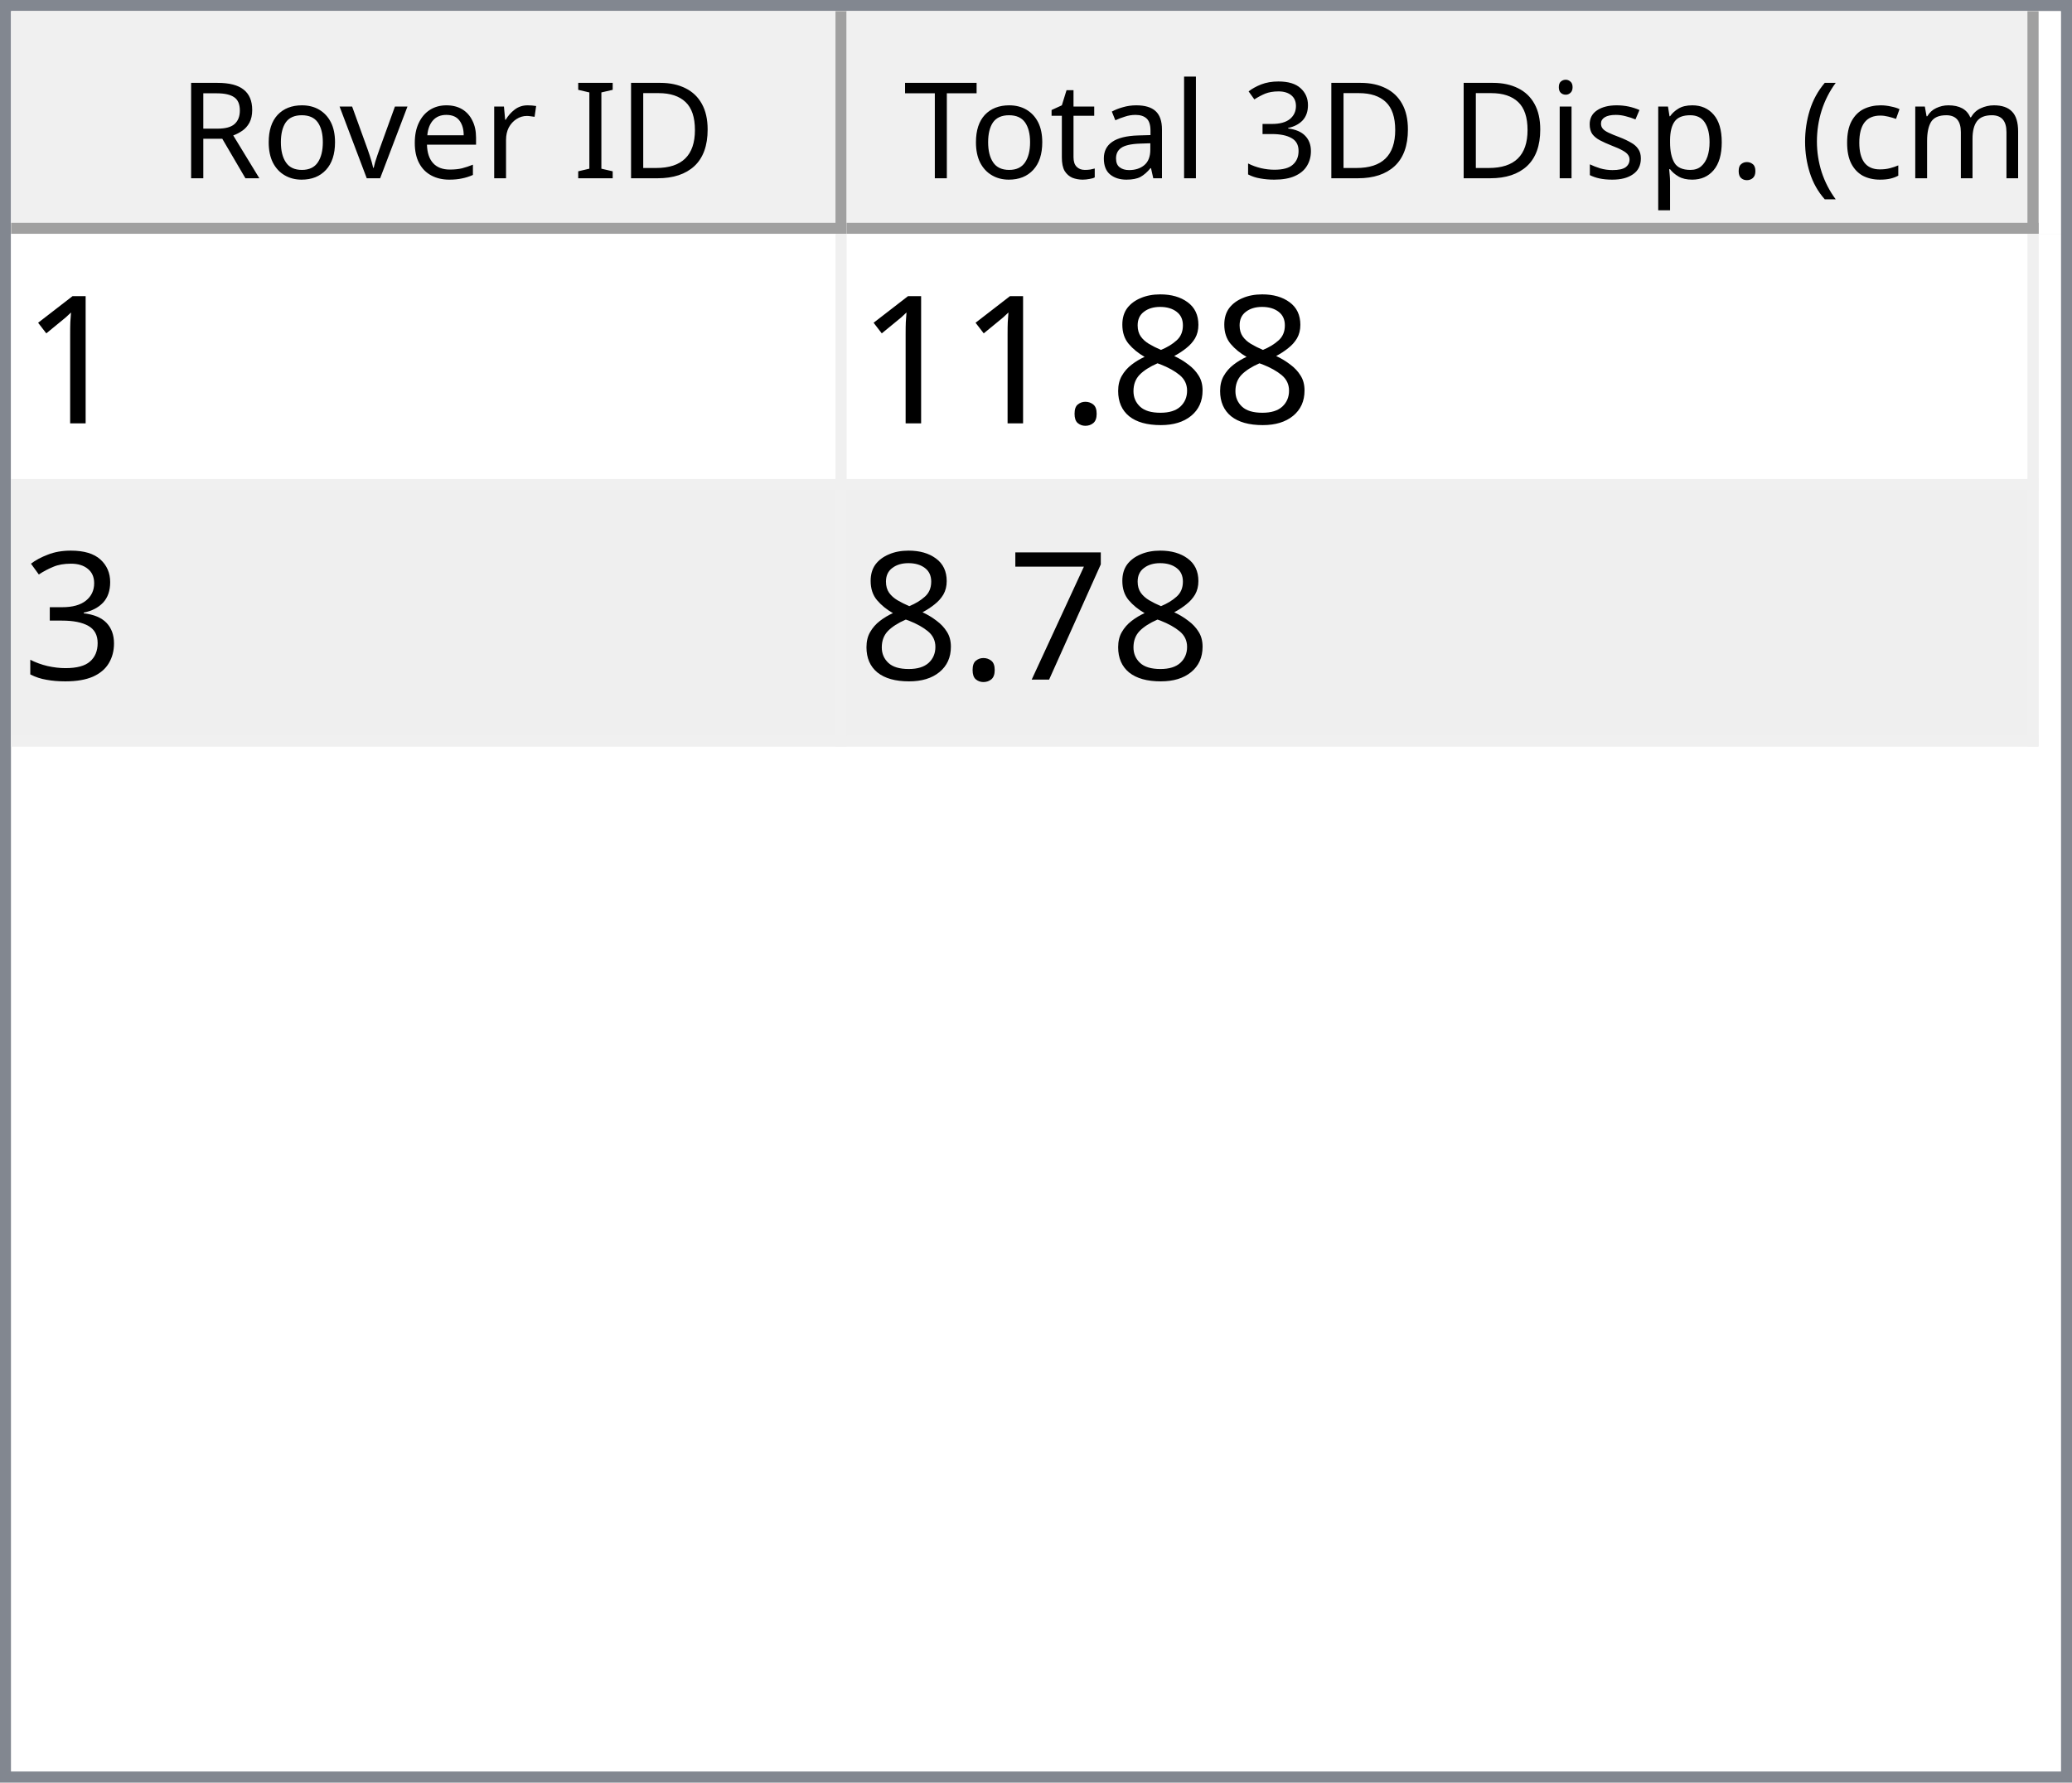
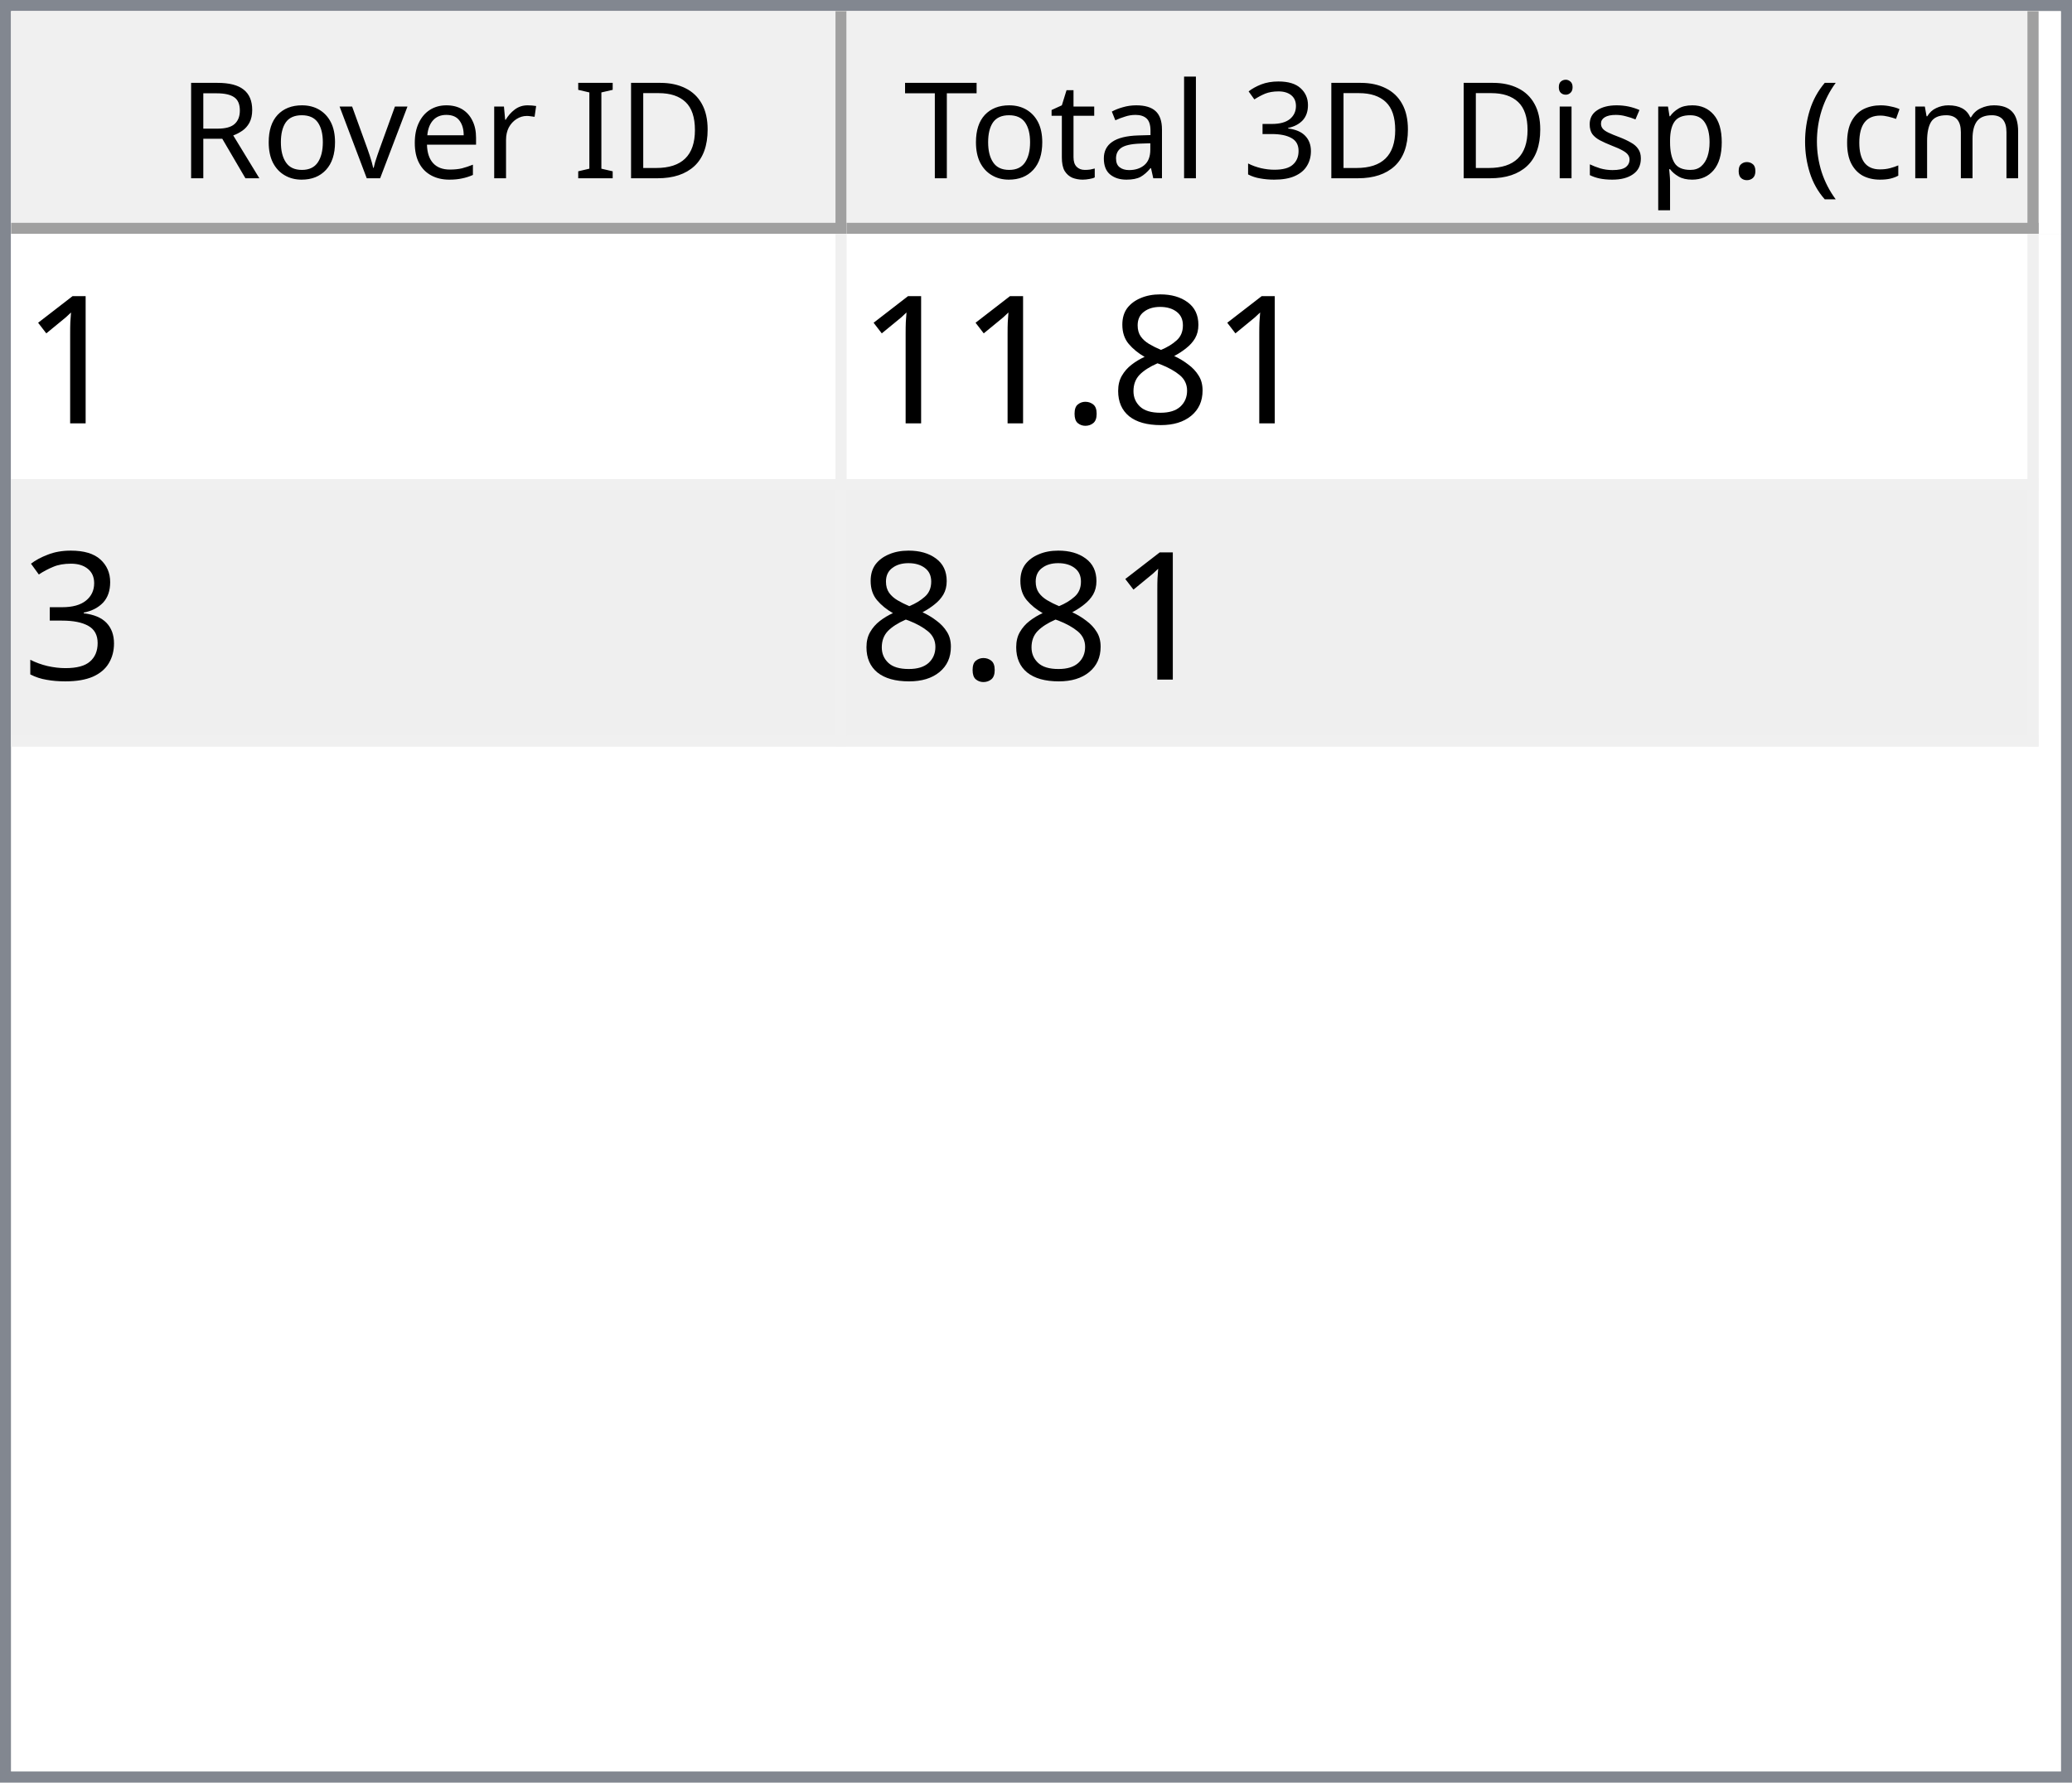
<svg xmlns="http://www.w3.org/2000/svg" style="fill-opacity:1; color-rendering:auto; color-interpolation:auto; text-rendering:auto; stroke:black; stroke-linecap:square; stroke-miterlimit:10; shape-rendering:auto; stroke-opacity:1; fill:black; stroke-dasharray:none; font-weight:normal; stroke-width:1; font-family:'Dialog'; font-style:normal; stroke-linejoin:miter; font-size:12px; stroke-dashoffset:0; image-rendering:auto;" width="186" height="160">
  <defs id="genericDefs" />
  <g>
    <defs id="defs1">
      <clipPath clipPathUnits="userSpaceOnUse" id="clipPath1">
        <path d="M0 0 L186 0 L186 160 L0 160 L0 0 Z" />
      </clipPath>
      <clipPath clipPathUnits="userSpaceOnUse" id="clipPath2">
        <path d="M0 0 L0 160 L186 160 L186 0 Z" />
      </clipPath>
      <clipPath clipPathUnits="userSpaceOnUse" id="clipPath3">
        <path d="M0 0 L0 20 L184 20 L184 0 Z" />
      </clipPath>
      <clipPath clipPathUnits="userSpaceOnUse" id="clipPath4">
        <path d="M0 0 L0 20 L75 20 L75 0 Z" />
      </clipPath>
      <clipPath clipPathUnits="userSpaceOnUse" id="clipPath5">
        <path d="M1 1 L1 19 L74 19 L74 1 Z" />
      </clipPath>
      <clipPath clipPathUnits="userSpaceOnUse" id="clipPath6">
        <path d="M0 0 L0 18 L73 18 L73 0 Z" />
      </clipPath>
      <clipPath clipPathUnits="userSpaceOnUse" id="clipPath7">
        <path d="M-0.5 -0.5 L-0.5 19.5 L74.5 19.5 L74.5 -0.5 Z" />
      </clipPath>
      <clipPath clipPathUnits="userSpaceOnUse" id="clipPath8">
        <path d="M0 0 L0 20 L107 20 L107 0 Z" />
      </clipPath>
      <clipPath clipPathUnits="userSpaceOnUse" id="clipPath9">
        <path d="M1 1 L1 19 L106 19 L106 1 Z" />
      </clipPath>
      <clipPath clipPathUnits="userSpaceOnUse" id="clipPath10">
        <path d="M0 0 L0 18 L105 18 L105 0 Z" />
      </clipPath>
      <clipPath clipPathUnits="userSpaceOnUse" id="clipPath11">
        <path d="M-0.5 -0.5 L-0.5 19.5 L106.5 19.5 L106.5 -0.5 Z" />
      </clipPath>
      <clipPath clipPathUnits="userSpaceOnUse" id="clipPath12">
        <path d="M0 0 L0 138 L184 138 L184 0 Z" />
      </clipPath>
      <clipPath clipPathUnits="userSpaceOnUse" id="clipPath13">
        <path d="M0 0 L0 46 L182 46 L182 0 Z" />
      </clipPath>
      <clipPath clipPathUnits="userSpaceOnUse" id="clipPath14">
        <path d="M-0.5 -0.5 L-0.5 45.5 L181.5 45.5 L181.5 -0.5 Z" />
      </clipPath>
      <clipPath clipPathUnits="userSpaceOnUse" id="clipPath15">
        <path d="M0 0 L0 22 L74 22 L74 0 Z" />
      </clipPath>
      <clipPath clipPathUnits="userSpaceOnUse" id="clipPath16">
        <path d="M0 0 L0 22 L106 22 L106 0 Z" />
      </clipPath>
      <font horiz-adv-x="64.551" id="font1">
        <font-face ascent="107.91" descent="25.098" units-per-em="100" style="font-style:normal; font-family:Segoe UI; font-weight:normal;" />
        <missing-glyph horiz-adv-x="64.551" d="M8.109 0 L8.109 68.266 L56.453 68.266 L56.453 0 L8.109 0 ZM15.328 7.234 L49.219 7.234 L49.219 61.031 L15.328 61.031 L15.328 7.234 Z" />
        <glyph unicode="D" horiz-adv-x="70.117" d="M9.188 0 L9.188 70.016 L28.516 70.016 Q65.531 70.016 65.531 35.891 Q65.531 19.672 55.25 9.836 Q44.969 0 27.734 0 L9.188 0 ZM17.391 62.594 L17.391 7.422 L27.828 7.422 Q41.609 7.422 49.273 14.797 Q56.938 22.172 56.938 35.688 Q56.938 62.594 28.328 62.594 L17.391 62.594 Z" />
        <glyph unicode="I" horiz-adv-x="26.611" d="M17.391 0 L9.188 0 L9.188 70.016 L17.391 70.016 L17.391 0 Z" />
        <glyph unicode=" " horiz-adv-x="27.393" d="" />
        <glyph unicode="r" horiz-adv-x="34.766" d="M34.188 41.891 Q32.078 43.5 28.125 43.5 Q23 43.5 19.555 38.672 Q16.109 33.844 16.109 25.484 L16.109 0 L8.109 0 L8.109 50 L16.109 50 L16.109 39.703 L16.312 39.703 Q18.016 44.969 21.531 47.922 Q25.047 50.875 29.391 50.875 Q32.516 50.875 34.188 50.203 L34.188 41.891 Z" />
        <glyph unicode="e" horiz-adv-x="52.295" d="M48.297 23 L12.984 23 Q13.188 14.656 17.484 10.109 Q21.781 5.562 29.297 5.562 Q37.75 5.562 44.828 11.141 L44.828 3.609 Q38.234 -1.172 27.391 -1.172 Q16.797 -1.172 10.742 5.641 Q4.688 12.453 4.688 24.812 Q4.688 36.469 11.305 43.82 Q17.922 51.172 27.734 51.172 Q37.547 51.172 42.922 44.828 Q48.297 38.484 48.297 27.203 L48.297 23 ZM40.094 29.781 Q40.047 36.719 36.75 40.578 Q33.453 44.438 27.594 44.438 Q21.922 44.438 17.969 40.383 Q14.016 36.328 13.094 29.781 L40.094 29.781 Z" />
        <glyph unicode="v" horiz-adv-x="47.9" d="M47.406 50 L27.484 0 L19.625 0 L0.688 50 L9.469 50 L22.172 13.672 Q23.578 9.672 23.922 6.688 L24.125 6.688 Q24.609 10.453 25.688 13.484 L38.969 50 L47.406 50 Z" />
        <glyph unicode="o" horiz-adv-x="58.594" d="M29 -1.172 Q17.922 -1.172 11.305 5.836 Q4.688 12.844 4.688 24.422 Q4.688 37.016 11.57 44.094 Q18.453 51.172 30.172 51.172 Q41.359 51.172 47.633 44.289 Q53.906 37.406 53.906 25.203 Q53.906 13.234 47.141 6.031 Q40.375 -1.172 29 -1.172 ZM29.594 44.438 Q21.875 44.438 17.383 39.188 Q12.891 33.938 12.891 24.703 Q12.891 15.828 17.43 10.695 Q21.969 5.562 29.594 5.562 Q37.359 5.562 41.531 10.594 Q45.703 15.625 45.703 24.906 Q45.703 34.281 41.531 39.359 Q37.359 44.438 29.594 44.438 Z" />
        <glyph unicode="R" horiz-adv-x="59.814" d="M59.375 0 L49.609 0 L37.891 19.625 Q36.281 22.359 34.766 24.289 Q33.25 26.219 31.664 27.438 Q30.078 28.656 28.25 29.219 Q26.422 29.781 24.125 29.781 L17.391 29.781 L17.391 0 L9.188 0 L9.188 70.016 L30.078 70.016 Q34.672 70.016 38.555 68.867 Q42.438 67.719 45.289 65.375 Q48.141 63.031 49.758 59.547 Q51.375 56.062 51.375 51.375 Q51.375 47.703 50.273 44.656 Q49.172 41.609 47.148 39.211 Q45.125 36.812 42.266 35.133 Q39.406 33.453 35.844 32.516 L35.844 32.328 Q37.594 31.547 38.891 30.547 Q40.188 29.547 41.359 28.18 Q42.531 26.812 43.68 25.078 Q44.828 23.344 46.234 21.047 L59.375 0 ZM17.391 62.594 L17.391 37.203 L28.516 37.203 Q31.594 37.203 34.203 38.133 Q36.812 39.062 38.719 40.797 Q40.625 42.531 41.703 45.047 Q42.781 47.562 42.781 50.688 Q42.781 56.297 39.141 59.445 Q35.5 62.594 28.609 62.594 L17.391 62.594 Z" />
        <glyph unicode=")" horiz-adv-x="30.176" d="M8.297 -15.922 L1.172 -15.922 Q16.406 2.344 16.406 26.812 Q16.406 51.469 1.078 70.016 L8.297 70.016 Q23.531 52.156 23.531 26.703 Q23.531 1.375 8.297 -15.922 Z" />
        <glyph unicode="m" horiz-adv-x="86.133" d="M79.109 0 L71.094 0 L71.094 28.719 Q71.094 37.016 68.531 40.727 Q65.969 44.438 59.906 44.438 Q54.781 44.438 51.195 39.75 Q47.609 35.062 47.609 28.516 L47.609 0 L39.594 0 L39.594 29.688 Q39.594 44.438 28.219 44.438 Q22.953 44.438 19.531 40.016 Q16.109 35.594 16.109 28.516 L16.109 0 L8.109 0 L8.109 50 L16.109 50 L16.109 42.094 L16.312 42.094 Q21.625 51.172 31.844 51.172 Q36.969 51.172 40.773 48.312 Q44.578 45.453 46 40.828 Q51.562 51.172 62.594 51.172 Q79.109 51.172 79.109 30.812 L79.109 0 Z" />
        <glyph unicode="c" horiz-adv-x="46.191" d="M42.188 2.297 Q36.422 -1.172 28.516 -1.172 Q17.828 -1.172 11.258 5.789 Q4.688 12.75 4.688 23.828 Q4.688 36.188 11.766 43.68 Q18.844 51.172 30.672 51.172 Q37.25 51.172 42.281 48.734 L42.281 40.531 Q36.719 44.438 30.375 44.438 Q22.703 44.438 17.797 38.945 Q12.891 33.453 12.891 24.516 Q12.891 15.719 17.508 10.641 Q22.125 5.562 29.891 5.562 Q36.422 5.562 42.188 9.906 L42.188 2.297 Z" />
        <glyph unicode="(" horiz-adv-x="30.176" d="M29.109 -15.922 L21.969 -15.922 Q6.844 1.375 6.844 26.703 Q6.844 52.156 21.969 70.016 L29.203 70.016 Q13.875 51.469 13.875 26.812 Q13.875 2.344 29.109 -15.922 Z" />
        <glyph unicode="." horiz-adv-x="21.68" d="M10.891 -1.078 Q8.641 -1.078 7.055 0.539 Q5.469 2.156 5.469 4.391 Q5.469 6.641 7.055 8.273 Q8.641 9.906 10.891 9.906 Q13.188 9.906 14.797 8.273 Q16.406 6.641 16.406 4.391 Q16.406 2.156 14.797 0.539 Q13.188 -1.078 10.891 -1.078 Z" />
        <glyph unicode="p" horiz-adv-x="58.789" d="M16.312 7.234 L16.109 7.234 L16.109 -23 L8.109 -23 L8.109 50 L16.109 50 L16.109 41.219 L16.312 41.219 Q22.219 51.172 33.594 51.172 Q43.266 51.172 48.688 44.461 Q54.109 37.75 54.109 26.469 Q54.109 13.922 48 6.375 Q41.891 -1.172 31.297 -1.172 Q21.578 -1.172 16.312 7.234 ZM16.109 27.391 L16.109 20.406 Q16.109 14.203 20.141 9.883 Q24.172 5.562 30.375 5.562 Q37.641 5.562 41.773 11.133 Q45.906 16.703 45.906 26.609 Q45.906 34.969 42.047 39.703 Q38.188 44.438 31.594 44.438 Q24.609 44.438 20.359 39.578 Q16.109 34.719 16.109 27.391 Z" />
        <glyph unicode="s" horiz-adv-x="42.432" d="M5.078 1.812 L5.078 10.406 Q11.625 5.562 19.484 5.562 Q30.031 5.562 30.031 12.594 Q30.031 14.594 29.125 15.992 Q28.219 17.391 26.68 18.461 Q25.141 19.531 23.07 20.383 Q21 21.234 18.609 22.172 Q15.281 23.484 12.766 24.828 Q10.25 26.172 8.57 27.859 Q6.891 29.547 6.031 31.695 Q5.172 33.844 5.172 36.719 Q5.172 40.234 6.789 42.945 Q8.406 45.656 11.086 47.484 Q13.766 49.312 17.211 50.242 Q20.656 51.172 24.312 51.172 Q30.812 51.172 35.938 48.922 L35.938 40.828 Q30.422 44.438 23.25 44.438 Q21 44.438 19.195 43.922 Q17.391 43.406 16.094 42.477 Q14.797 41.547 14.086 40.258 Q13.375 38.969 13.375 37.406 Q13.375 35.453 14.086 34.133 Q14.797 32.812 16.164 31.789 Q17.531 30.766 19.484 29.938 Q21.438 29.109 23.922 28.125 Q27.25 26.859 29.883 25.516 Q32.516 24.172 34.375 22.484 Q36.234 20.797 37.234 18.602 Q38.234 16.406 38.234 13.375 Q38.234 9.672 36.602 6.938 Q34.969 4.203 32.234 2.398 Q29.5 0.594 25.93 -0.289 Q22.359 -1.172 18.453 -1.172 Q10.75 -1.172 5.078 1.812 Z" />
        <glyph unicode="i" horiz-adv-x="24.219" d="M12.203 62.703 Q10.062 62.703 8.547 64.164 Q7.031 65.625 7.031 67.875 Q7.031 70.125 8.547 71.609 Q10.062 73.094 12.203 73.094 Q14.406 73.094 15.945 71.609 Q17.484 70.125 17.484 67.875 Q17.484 65.719 15.945 64.211 Q14.406 62.703 12.203 62.703 ZM16.109 0 L8.109 0 L8.109 50 L16.109 50 L16.109 0 Z" />
        <glyph unicode="3" horiz-adv-x="53.906" d="M46.531 19.828 Q46.531 15.094 44.75 11.211 Q42.969 7.328 39.719 4.57 Q36.469 1.812 31.93 0.297 Q27.391 -1.219 21.922 -1.219 Q11.922 -1.219 6 2.594 L6 11.188 Q13.094 5.609 22.219 5.609 Q25.875 5.609 28.828 6.539 Q31.781 7.469 33.906 9.227 Q36.031 10.984 37.18 13.477 Q38.328 15.969 38.328 19.094 Q38.328 32.812 18.797 32.812 L12.984 32.812 L12.984 39.594 L18.5 39.594 Q35.797 39.594 35.797 52.484 Q35.797 64.406 22.609 64.406 Q15.188 64.406 8.688 59.422 L8.688 67.188 Q15.375 71.188 24.609 71.188 Q29 71.188 32.57 69.969 Q36.141 68.75 38.68 66.555 Q41.219 64.359 42.609 61.281 Q44 58.203 44 54.5 Q44 40.672 30.031 36.719 L30.031 36.531 Q33.594 36.141 36.625 34.797 Q39.656 33.453 41.852 31.305 Q44.047 29.156 45.289 26.25 Q46.531 23.344 46.531 19.828 Z" />
        <glyph unicode="l" horiz-adv-x="24.219" d="M16.109 0 L8.109 0 L8.109 74.031 L16.109 74.031 L16.109 0 Z" />
        <glyph unicode="a" horiz-adv-x="50.879" d="M43.891 0 L35.891 0 L35.891 7.812 L35.688 7.812 Q30.469 -1.172 20.312 -1.172 Q12.844 -1.172 8.617 2.781 Q4.391 6.734 4.391 13.281 Q4.391 27.297 20.906 29.594 L35.891 31.688 Q35.891 44.438 25.594 44.438 Q16.547 44.438 9.281 38.281 L9.281 46.484 Q16.656 51.172 26.266 51.172 Q43.891 51.172 43.891 32.516 L43.891 0 ZM35.891 25.297 L23.828 23.641 Q18.266 22.859 15.43 20.875 Q12.594 18.891 12.594 13.875 Q12.594 10.203 15.211 7.883 Q17.828 5.562 22.172 5.562 Q28.125 5.562 32.008 9.742 Q35.891 13.922 35.891 20.312 L35.891 25.297 Z" />
        <glyph unicode="t" horiz-adv-x="33.887" d="M31.297 0.484 Q28.469 -1.078 23.828 -1.078 Q10.688 -1.078 10.688 13.578 L10.688 43.172 L2.094 43.172 L2.094 50 L10.688 50 L10.688 62.203 L18.703 64.797 L18.703 50 L31.297 50 L31.297 43.172 L18.703 43.172 L18.703 14.984 Q18.703 9.969 20.414 7.82 Q22.125 5.672 26.078 5.672 Q29.109 5.672 31.297 7.328 L31.297 0.484 Z" />
        <glyph unicode="T" horiz-adv-x="52.393" d="M50.594 62.594 L30.375 62.594 L30.375 0 L22.172 0 L22.172 62.594 L2 62.594 L2 70.016 L50.594 70.016 L50.594 62.594 Z" />
      </font>
      <font horiz-adv-x="75.0" id="font2">
        <font-face ascent="100.537" descent="21.973" units-per-em="100" style="font-style:normal; font-family:sans-serif; font-weight:normal;" />
        <missing-glyph horiz-adv-x="75.0" d="M12.5 0 L12.5 62.5 L62.5 62.5 L62.5 0 L12.5 0 ZM14.062 1.562 L60.938 1.562 L60.938 60.938 L14.062 60.938 L14.062 1.562 Z" />
        <glyph unicode="1" horiz-adv-x="55.615" d="M37.25 0 L28.469 0 L28.469 56 Q25.297 52.984 20.141 49.953 Q14.984 46.922 10.891 45.406 L10.891 53.906 Q18.266 57.375 23.781 62.305 Q29.297 67.234 31.594 71.875 L37.25 71.875 L37.25 0 Z" />
        <glyph unicode="8" horiz-adv-x="55.615" d="M17.672 38.812 Q12.203 40.828 9.57 44.539 Q6.938 48.25 6.938 53.422 Q6.938 61.234 12.555 66.555 Q18.172 71.875 27.484 71.875 Q36.859 71.875 42.578 66.43 Q48.297 60.984 48.297 53.172 Q48.297 48.188 45.68 44.508 Q43.062 40.828 37.75 38.812 Q44.344 36.672 47.781 31.883 Q51.219 27.094 51.219 20.453 Q51.219 11.281 44.727 5.031 Q38.234 -1.219 27.641 -1.219 Q17.047 -1.219 10.547 5.055 Q4.047 11.328 4.047 20.703 Q4.047 27.688 7.594 32.398 Q11.141 37.109 17.672 38.812 ZM15.922 53.719 Q15.922 48.641 19.195 45.414 Q22.469 42.188 27.688 42.188 Q32.766 42.188 36.016 45.383 Q39.266 48.578 39.266 53.219 Q39.266 58.062 35.914 61.359 Q32.562 64.656 27.594 64.656 Q22.562 64.656 19.242 61.43 Q15.922 58.203 15.922 53.719 ZM13.094 20.656 Q13.094 16.891 14.875 13.375 Q16.656 9.859 20.172 7.93 Q23.688 6 27.734 6 Q34.031 6 38.133 10.055 Q42.234 14.109 42.234 20.359 Q42.234 26.703 38.016 30.859 Q33.797 35.016 27.438 35.016 Q21.234 35.016 17.164 30.914 Q13.094 26.812 13.094 20.656 Z" />
        <glyph unicode="." horiz-adv-x="27.783" d="M9.078 0 L9.078 10.016 L19.094 10.016 L19.094 0 L9.078 0 Z" />
        <glyph unicode="3" horiz-adv-x="55.615" d="M4.203 18.891 L12.984 20.062 Q14.5 12.594 18.141 9.297 Q21.781 6 27 6 Q33.203 6 37.477 10.297 Q41.75 14.594 41.75 20.953 Q41.75 27 37.797 30.93 Q33.844 34.859 27.734 34.859 Q25.25 34.859 21.531 33.891 L22.516 41.609 Q23.391 41.5 23.922 41.5 Q29.547 41.5 34.039 44.43 Q38.531 47.359 38.531 53.469 Q38.531 58.297 35.258 61.477 Q31.984 64.656 26.812 64.656 Q21.688 64.656 18.266 61.43 Q14.844 58.203 13.875 51.766 L5.078 53.328 Q6.688 62.156 12.398 67.016 Q18.109 71.875 26.609 71.875 Q32.469 71.875 37.398 69.359 Q42.328 66.844 44.945 62.5 Q47.562 58.156 47.562 53.266 Q47.562 48.641 45.07 44.828 Q42.578 41.016 37.703 38.766 Q44.047 37.312 47.562 32.695 Q51.078 28.078 51.078 21.141 Q51.078 11.766 44.242 5.25 Q37.406 -1.266 26.953 -1.266 Q17.531 -1.266 11.305 4.352 Q5.078 9.969 4.203 18.891 Z" />
-         <glyph unicode="7" horiz-adv-x="55.615" d="M4.734 62.203 L4.734 70.656 L51.078 70.656 L51.078 63.812 Q44.234 56.547 37.523 44.484 Q30.812 32.422 27.156 19.672 Q24.516 10.688 23.781 0 L14.75 0 Q14.891 8.453 18.062 20.414 Q21.234 32.375 27.172 43.484 Q33.109 54.594 39.797 62.203 L4.734 62.203 Z" />
      </font>
    </defs>
    <g style="fill:white; stroke:white;">
      <rect x="0" y="0" width="186" style="clip-path:url(#clipPath1); stroke:none;" height="160" />
    </g>
    <g style="fill:white; text-rendering:optimizeSpeed; color-rendering:optimizeSpeed; image-rendering:optimizeSpeed; shape-rendering:crispEdges; stroke:white; color-interpolation:sRGB;">
      <rect x="0" width="186" height="160" y="0" style="stroke:none;" />
      <path style="stroke:none;" d="M0 160 L186 160 L186 0 L0 0 Z" />
    </g>
    <g style="fill:rgb(240,240,240); font-family:'Segoe UI'; stroke:rgb(240,240,240);">
      <rect x="0" y="0" width="186" style="clip-path:url(#clipPath2); stroke:none;" height="160" />
    </g>
    <g style="fill:rgb(130,135,144); font-family:'Segoe UI'; stroke:rgb(130,135,144);">
      <path d="M0 0 L186 0 L186 160 L0 160 L0 0 ZM1 1 L185 1 L185 159 L1 159 L1 1 Z" style="fill-rule:evenodd; clip-path:url(#clipPath2); stroke:none;" />
    </g>
    <g style="fill:white; font-family:'Segoe UI'; stroke:white;" transform="translate(1,1)">
      <rect x="0" y="0" width="184" style="clip-path:url(#clipPath3); stroke:none;" height="20" />
    </g>
    <g style="fill:rgb(240,240,240); font-family:'Segoe UI'; stroke:rgb(240,240,240);" transform="translate(1,1)">
      <rect x="0" y="0" width="75" style="clip-path:url(#clipPath4); stroke:none;" height="20" />
    </g>
    <g style="font-family:'Segoe UI';" transform="translate(2,2)">
      <text x="14" xml:space="preserve" y="14" style="clip-path:url(#clipPath6); stroke:none;">Rover ID</text>
    </g>
    <g style="fill:rgb(160,160,160); font-family:'Segoe UI'; stroke:rgb(160,160,160); stroke-linejoin:bevel;" transform="translate(1.5,1.5)">
      <line x1="74" x2="74" y1="0" style="fill:none; clip-path:url(#clipPath7);" y2="19" />
    </g>
    <g style="fill:rgb(160,160,160); font-family:'Segoe UI'; stroke:rgb(160,160,160); stroke-linejoin:bevel;" transform="matrix(1,0,0,1,1,1) translate(0.5,0.5)">
      <line x1="0" x2="74" y1="19" style="fill:none; clip-path:url(#clipPath7);" y2="19" />
    </g>
    <g style="fill:rgb(240,240,240); font-family:'Segoe UI'; stroke:rgb(240,240,240);" transform="translate(76,1)">
      <rect x="0" y="0" width="107" style="clip-path:url(#clipPath8); stroke:none;" height="20" />
    </g>
    <g style="font-family:'Segoe UI';" transform="translate(77,2)">
      <text x="1" xml:space="preserve" y="14" style="clip-path:url(#clipPath10); stroke:none;"> Total 3D Disp. (cm)</text>
    </g>
    <g style="fill:rgb(160,160,160); font-family:'Segoe UI'; stroke:rgb(160,160,160); stroke-linejoin:bevel;" transform="translate(76.5,1.5)">
      <line x1="106" x2="106" y1="0" style="fill:none; clip-path:url(#clipPath11);" y2="19" />
    </g>
    <g style="fill:rgb(160,160,160); font-family:'Segoe UI'; stroke:rgb(160,160,160); stroke-linejoin:bevel;" transform="matrix(1,0,0,1,76,1) translate(0.5,0.5)">
      <line x1="0" x2="106" y1="19" style="fill:none; clip-path:url(#clipPath11);" y2="19" />
    </g>
    <g style="fill:white; font-family:'Segoe UI'; stroke:white;" transform="translate(1,21)">
      <rect x="0" y="0" width="184" style="clip-path:url(#clipPath12); stroke:none;" height="138" />
    </g>
    <g style="fill:rgb(240,240,240); font-size:16px; font-family:sans-serif; stroke:rgb(240,240,240);" transform="translate(1,21)">
      <rect x="0" y="0" width="182" style="clip-path:url(#clipPath13); stroke:none;" height="46" />
      <line transform="translate(0.5,0.5)" x1="0" x2="181" y1="22" style="clip-path:url(#clipPath14); fill:none; stroke-linejoin:bevel;" y2="22" />
    </g>
    <g transform="matrix(1,0,0,1,1,21) translate(0.5,0.5)" style="fill:rgb(240,240,240); font-size:16px; font-family:sans-serif; stroke:rgb(240,240,240); stroke-linejoin:bevel;">
      <line x1="0" x2="181" y1="45" style="fill:none; clip-path:url(#clipPath14);" y2="45" />
    </g>
    <g transform="matrix(1,0,0,1,1,21) translate(0.5,0.5)" style="fill:rgb(240,240,240); font-size:16px; font-family:sans-serif; stroke:rgb(240,240,240); stroke-linejoin:bevel;">
      <line x1="74" x2="74" y1="0" style="fill:none; clip-path:url(#clipPath14);" y2="45" />
    </g>
    <g transform="matrix(1,0,0,1,1,21) translate(0.5,0.5)" style="fill:rgb(240,240,240); font-size:16px; font-family:sans-serif; stroke:rgb(240,240,240); stroke-linejoin:bevel;">
      <line x1="181" x2="181" y1="0" style="fill:none; clip-path:url(#clipPath14);" y2="45" />
    </g>
    <g style="fill:white; font-size:16px; font-family:sans-serif; stroke:white;" transform="matrix(1,0,0,1,1,21)">
      <rect x="0" y="0" width="74" style="clip-path:url(#clipPath15); stroke:none;" height="22" />
      <text x="1" y="17" style="fill:black; clip-path:url(#clipPath15); stroke:none;" xml:space="preserve">1</text>
    </g>
    <g style="fill:white; font-size:16px; font-family:sans-serif; stroke:white;" transform="matrix(1,0,0,1,1,21) translate(75,0)">
      <rect x="0" y="0" width="106" style="clip-path:url(#clipPath16); stroke:none;" height="22" />
-       <text x="1" y="17" style="fill:black; clip-path:url(#clipPath16); stroke:none;" xml:space="preserve">11.88</text>
+       <text x="1" y="17" style="fill:black; clip-path:url(#clipPath16); stroke:none;" xml:space="preserve">11.81</text>
    </g>
    <g style="fill:rgb(239,239,239); font-size:16px; font-family:sans-serif; stroke:rgb(239,239,239);" transform="matrix(1,0,0,1,1,21) translate(0,23)">
      <rect x="0" y="0" width="74" style="clip-path:url(#clipPath15); stroke:none;" height="22" />
      <text x="1" y="17" style="fill:black; clip-path:url(#clipPath15); stroke:none;" xml:space="preserve">3</text>
    </g>
    <g style="fill:rgb(239,239,239); font-size:16px; font-family:sans-serif; stroke:rgb(239,239,239);" transform="matrix(1,0,0,1,1,21) translate(75,23)">
      <rect x="0" y="0" width="106" style="clip-path:url(#clipPath16); stroke:none;" height="22" />
-       <text x="1" y="17" style="fill:black; clip-path:url(#clipPath16); stroke:none;" xml:space="preserve">8.78</text>
+       <text x="1" y="17" style="fill:black; clip-path:url(#clipPath16); stroke:none;" xml:space="preserve">8.81</text>
    </g>
  </g>
</svg>
